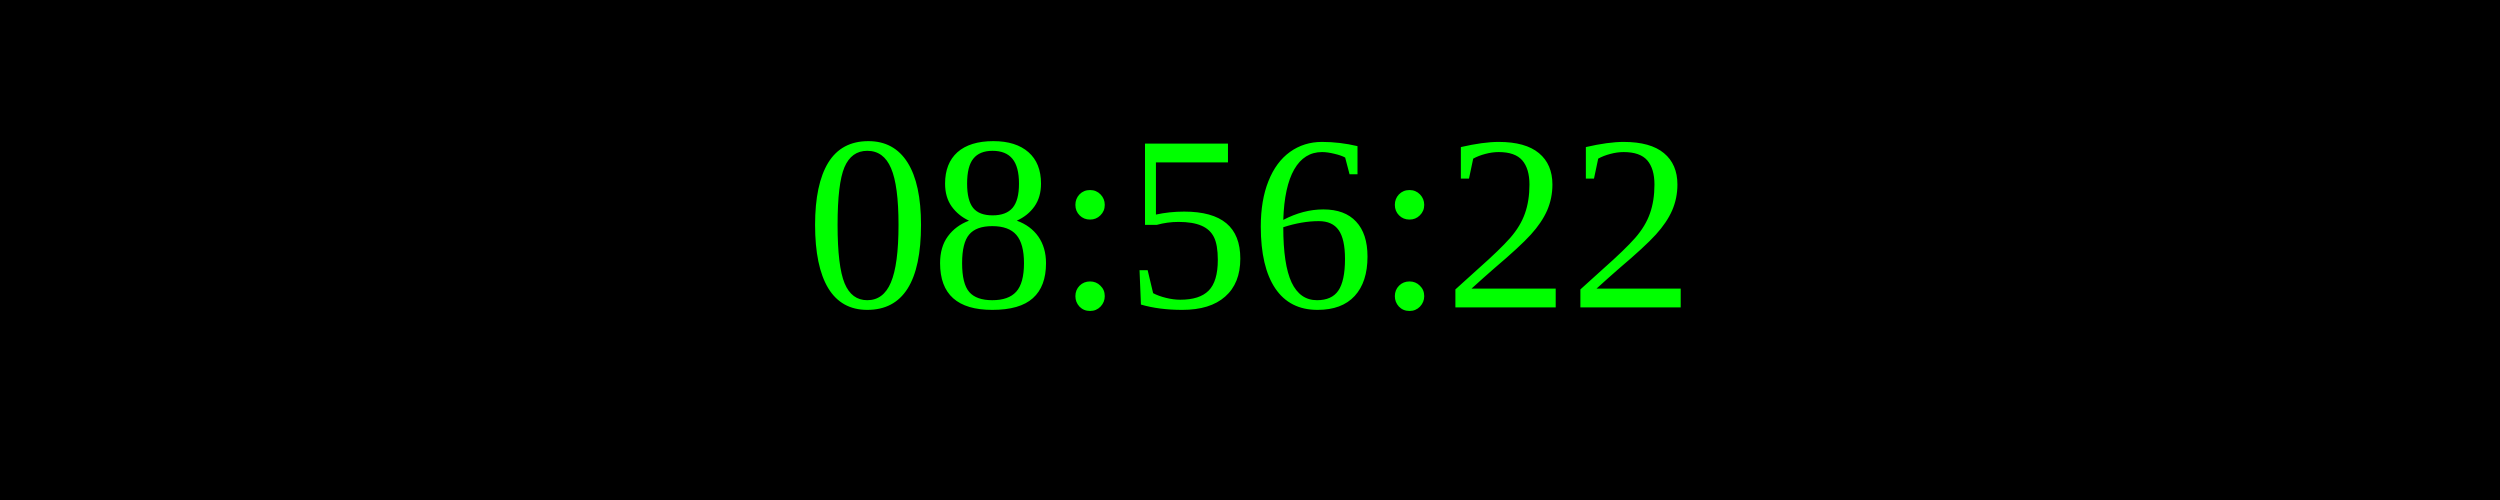
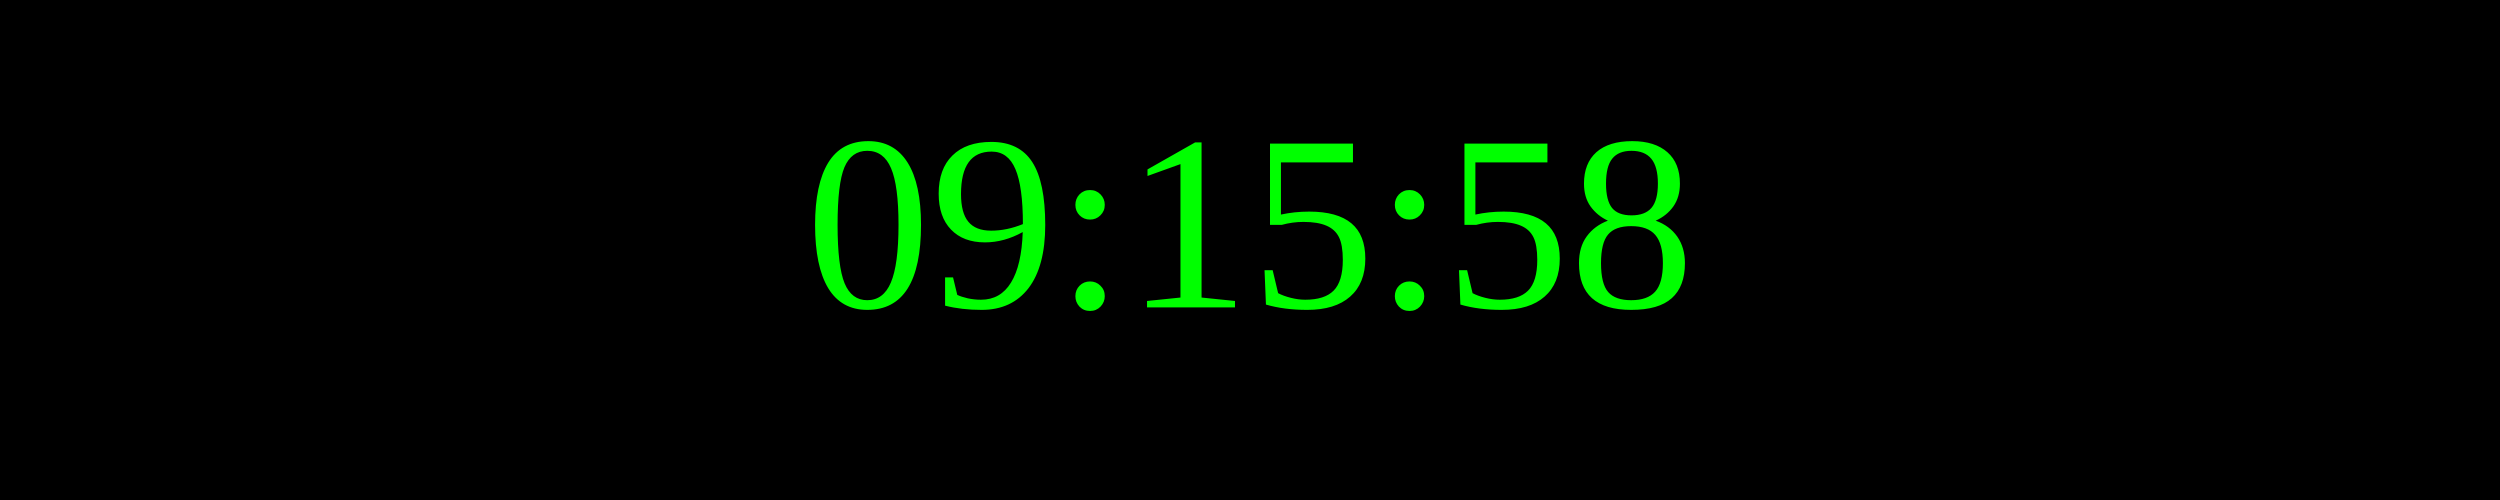
<svg xmlns="http://www.w3.org/2000/svg" width="250" height="50">
  <rect width="100%" height="100%" fill="black" />
  <text x="50%" y="50%" font-size="25" fill="lime" text-anchor="middle" dominant-baseline="middle">
- 08:56:22
+ 09:15:58
</text>
</svg>
